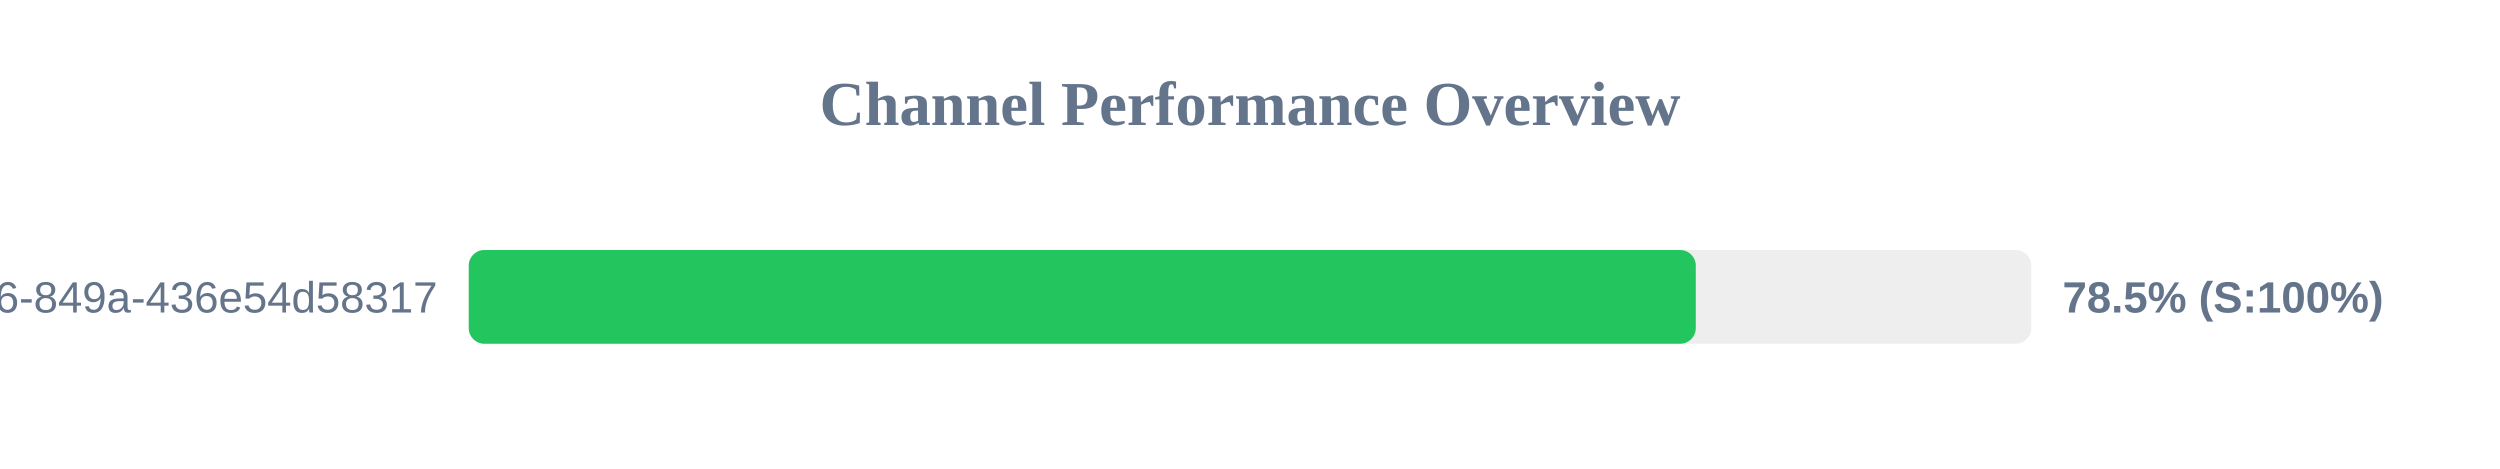
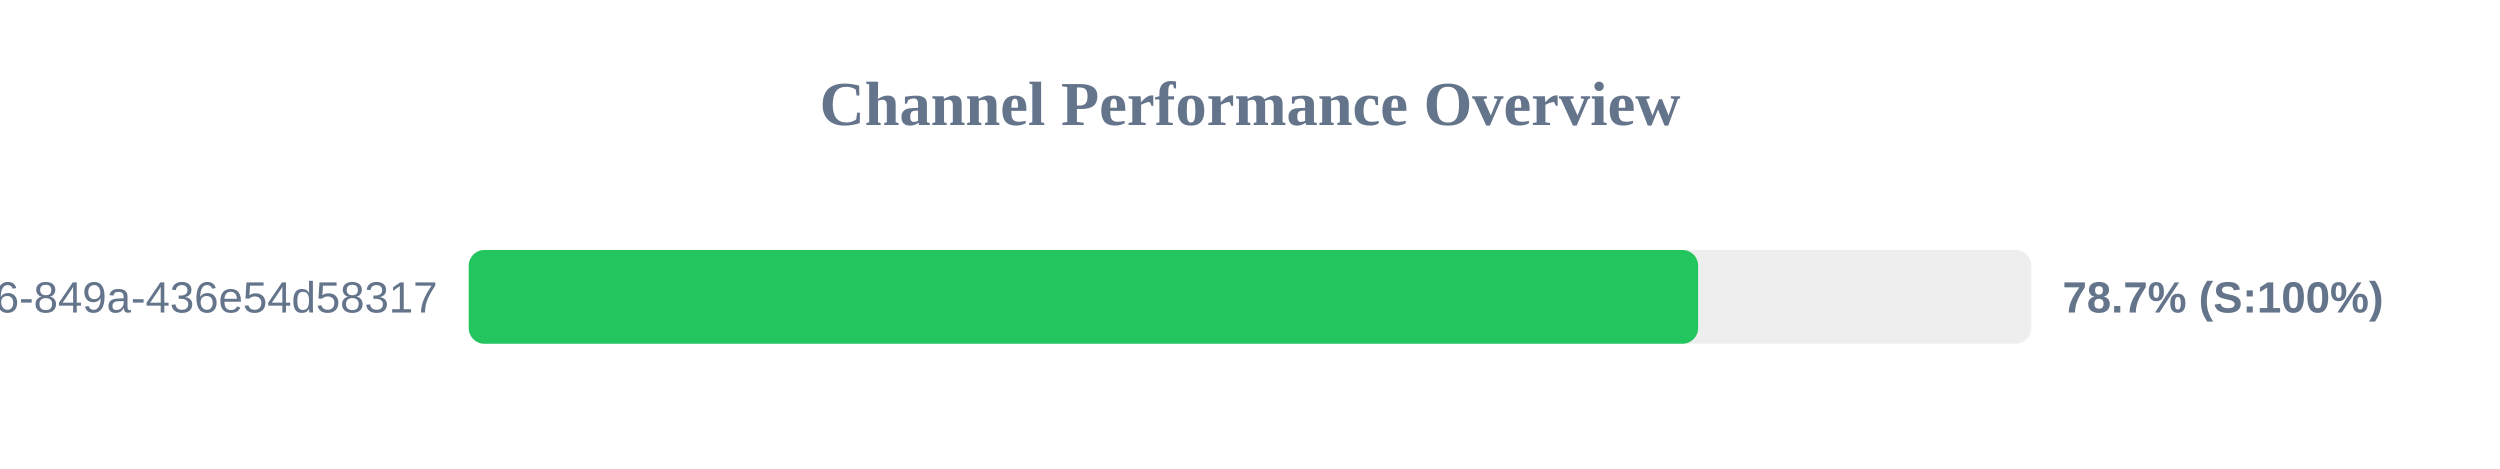
<svg xmlns="http://www.w3.org/2000/svg" width="800" height="150" version="1.1">
  <style>
        .row { font: 14px Arial; fill: #64748b; }
        .score { font: bold 14px Arial; fill: #64748b; }
    </style>
  <text x="400" y="40" text-anchor="middle" font-size="20px" font-weight="bold" fill="#64748b">Channel Performance Overview</text>
  <rect x="150" y="80" width="500" height="30" fill="#eee" rx="5" />
-   <rect x="150" y="80" width="392.65" height="30" fill="#22c55e" rx="5" />
+   <rect x="150" y="80" width="393.4" height="30" fill="#22c55e" rx="5" />
  <text x="140" y="100" text-anchor="end" class="row">?uuid=29fbd51f-03c8-4d76-849a-436e54d58317</text>
-   <text x="660" y="100" text-anchor="start" class="score">78.5% (S:100%)</text>
+   <text x="660" y="100" text-anchor="start" class="score">78.7% (S:100%)</text>
</svg>
